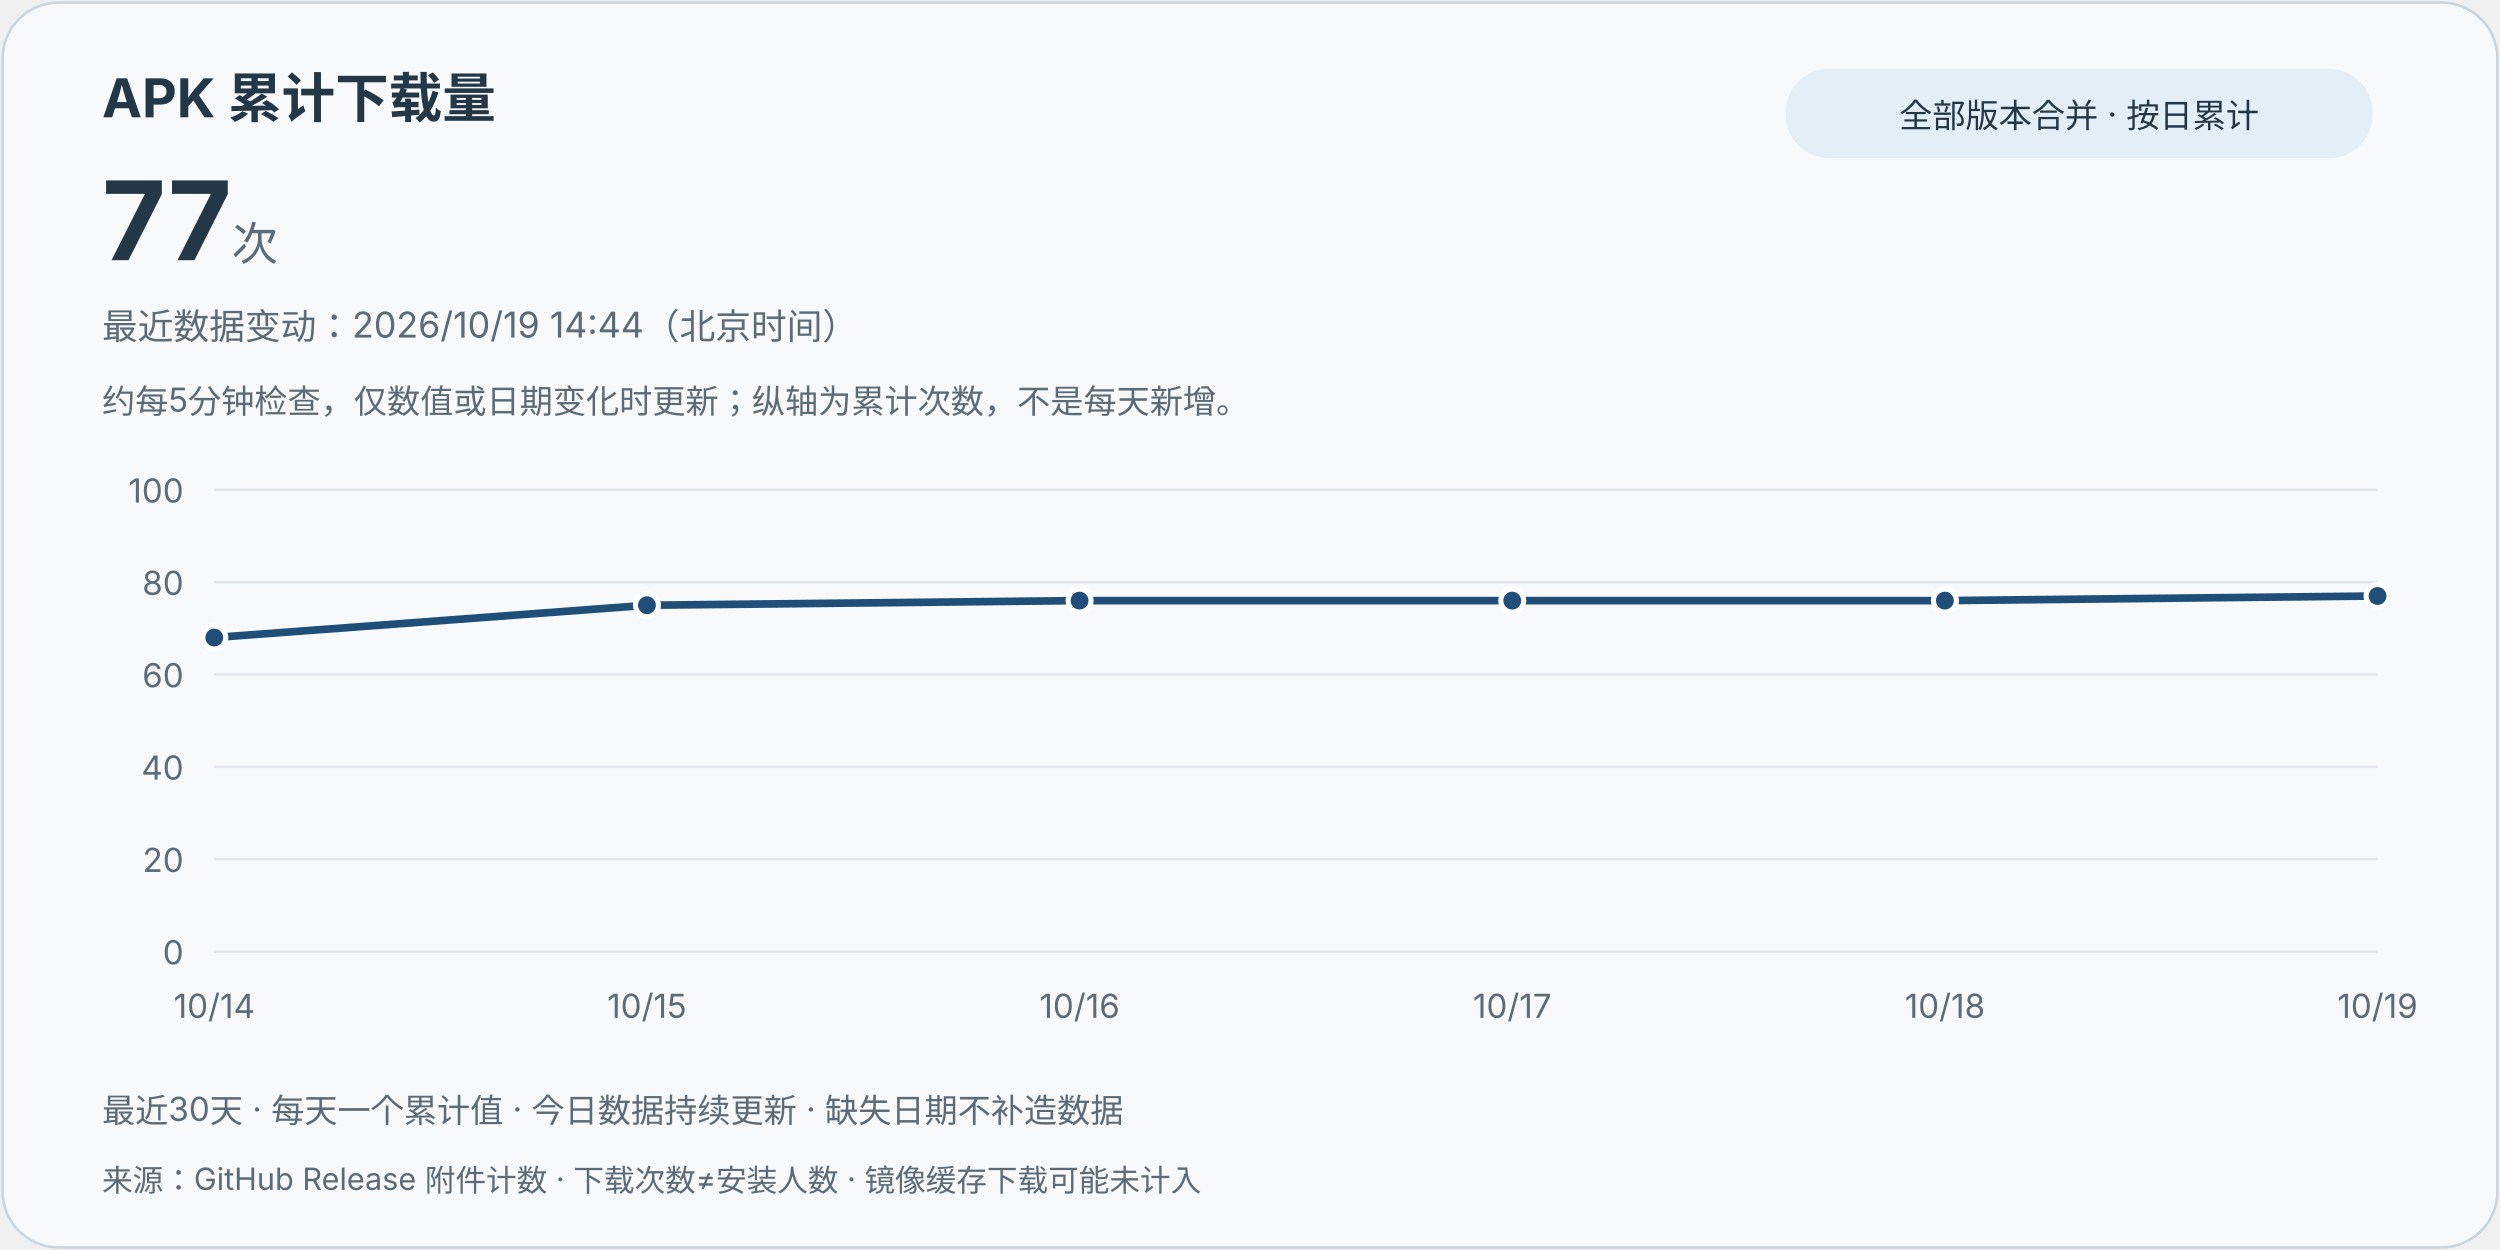
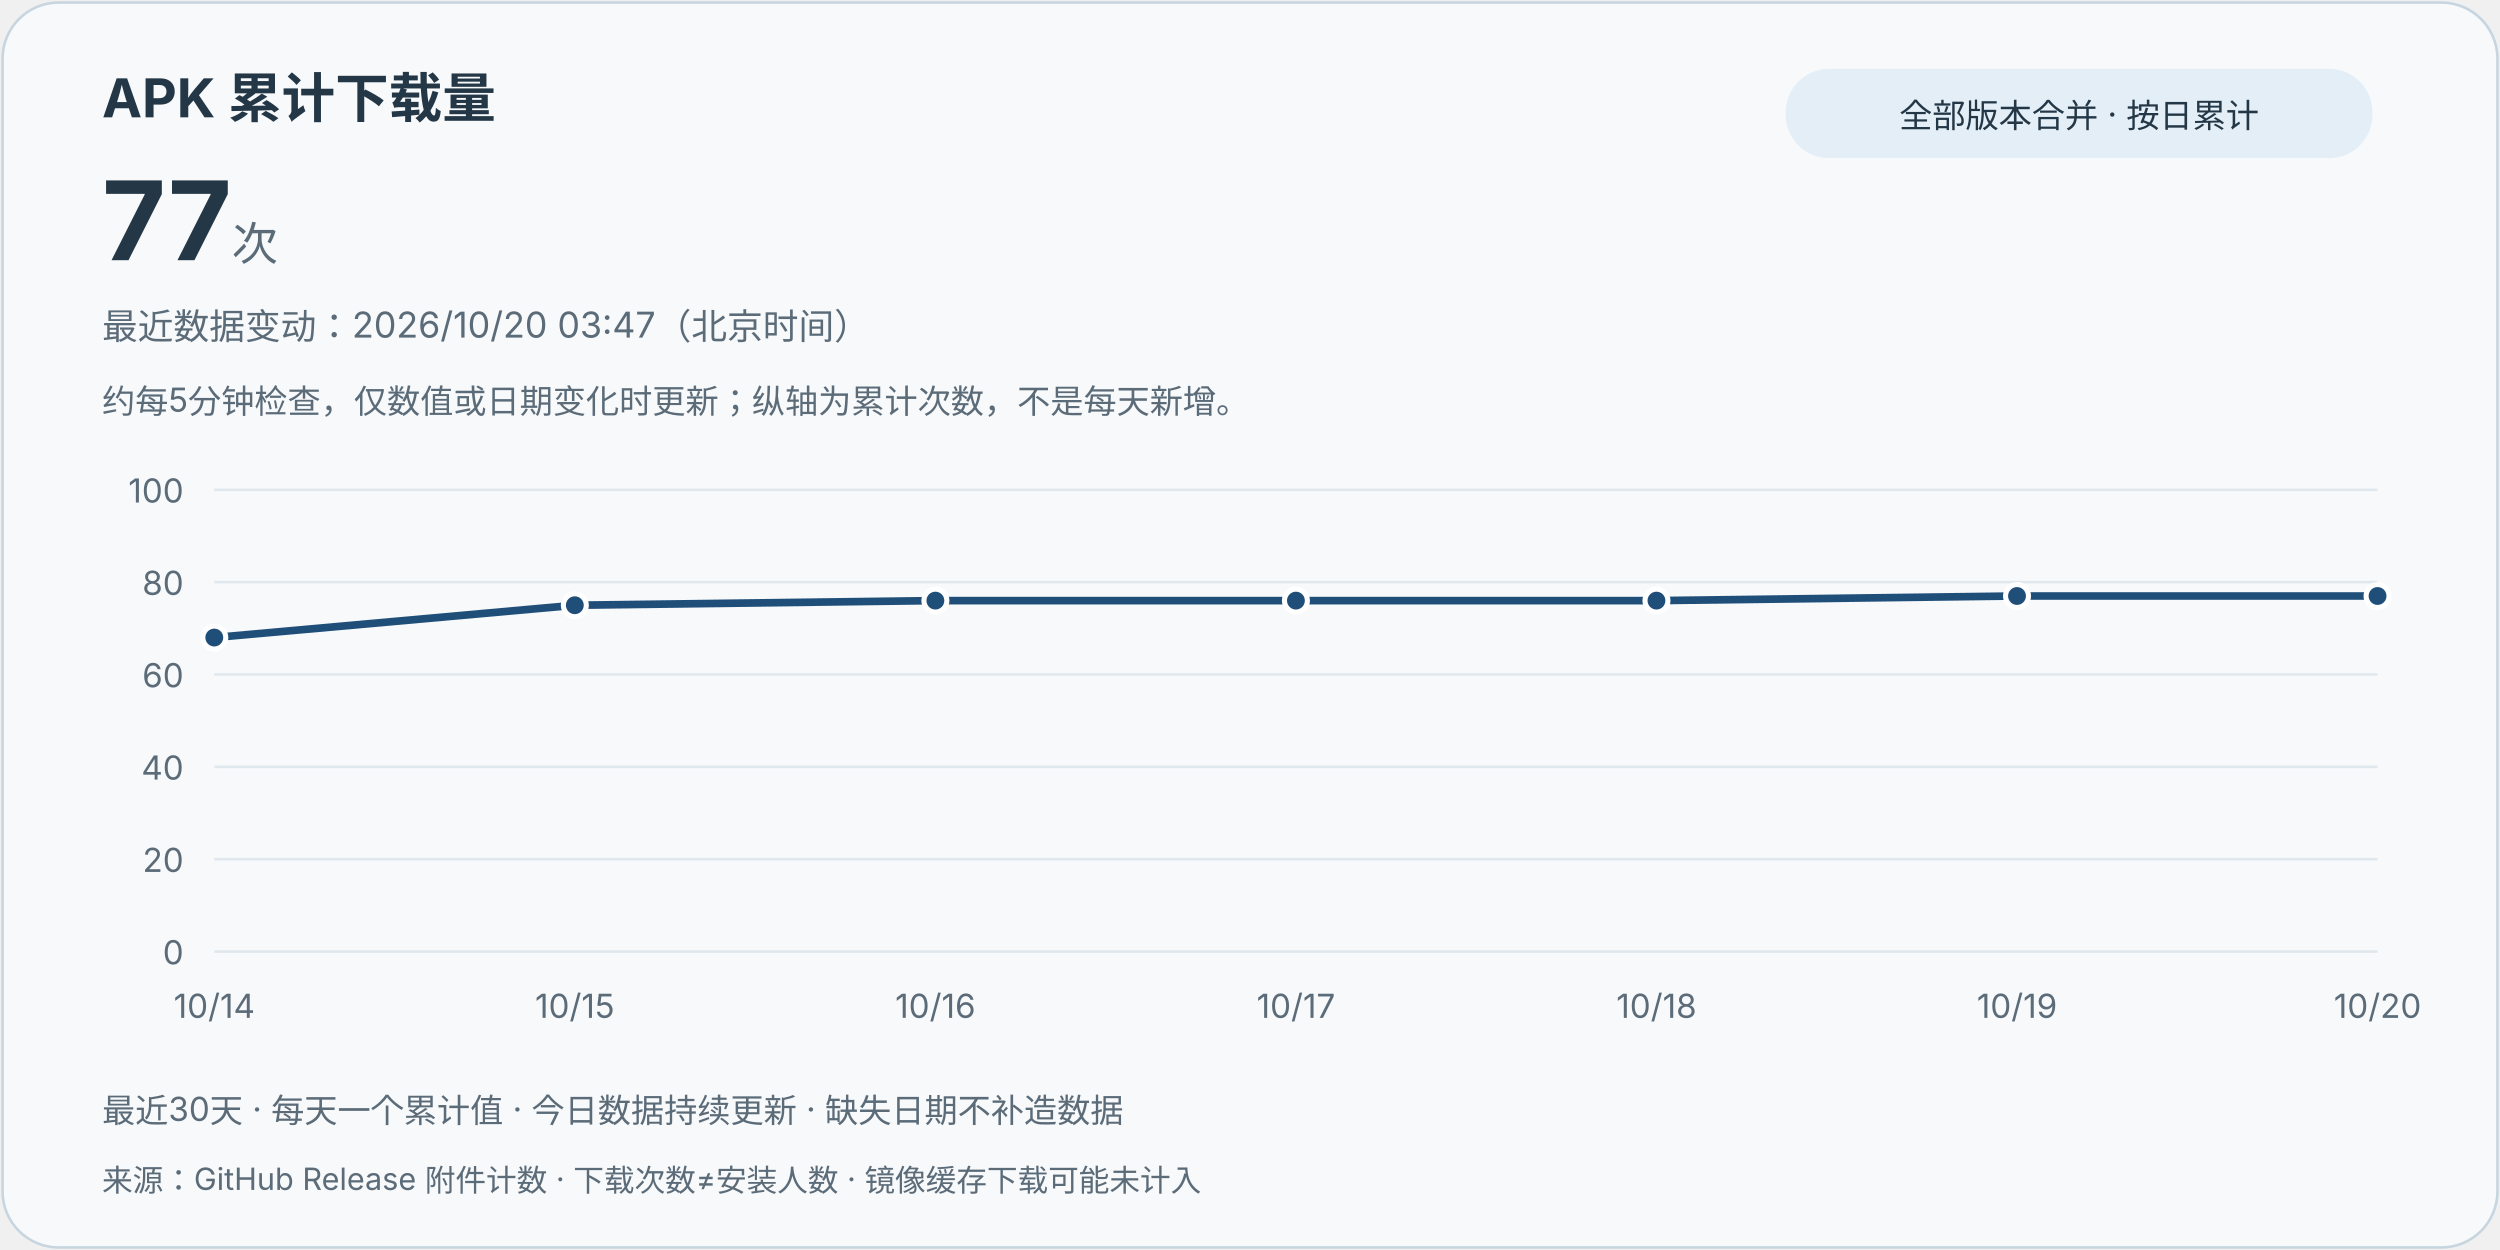
<svg xmlns="http://www.w3.org/2000/svg" width="980" height="490" viewBox="0 0 980 490" role="img" aria-labelledby="title desc">
  <style>text{font-family:system-ui,-apple-system,"Segoe UI","Microsoft YaHei",sans-serif;fill:#243746}.card{fill:#f7f9fb;stroke:#c6d5df}.muted{fill:#5b6b78}.grid{stroke:#e0e8ee;stroke-width:1}.line{stroke:#1f4e78}.point{fill:#1f4e78;stroke:#fff;stroke-width:2}.pill{fill:#e3eef7}@media(prefers-color-scheme:dark){text{fill:#e8eff5}.card{fill:#121b24;stroke:#3d5263}.muted{fill:#bac8d4}.grid{stroke:#2d4050}.line{stroke:#9ed6ff}.point{fill:#9ed6ff;stroke:#121b24}.pill{fill:#223849}}</style>
  <rect class="card" x="1" y="1" width="978" height="488" rx="22" />
  <text x="40" y="46" font-size="21" font-weight="700">APK 累计下载量</text>
  <text x="40" y="102" font-size="43" font-weight="750">77<tspan class="muted" font-size="18" font-weight="400"> 次</tspan>
  </text>
  <rect class="pill" x="700" y="27" width="230" height="35" rx="17" />
  <text x="815" y="50" text-anchor="middle" font-size="13">全部版本合并 · 按日累计</text>
-   <text class="muted" x="40" y="133" font-size="14">最近数据变动：2026/10/19 14:44（北京时间）</text>
+   <text class="muted" x="40" y="133" font-size="14">最近数据变动：2026/10/20 03:47（北京时间）</text>
  <text class="muted" x="40" y="162" font-size="13">约每5分钟检查，仅数值或日期变化时更新；纵轴为累计次数，不是每天新增。</text>
  <line class="grid" x1="84" y1="373" x2="932" y2="373" />
  <text class="muted" x="72" y="378" text-anchor="end" font-size="13">0</text>
  <line class="grid" x1="84" y1="336.8" x2="932" y2="336.8" />
  <text class="muted" x="72" y="341.8" text-anchor="end" font-size="13">20</text>
  <line class="grid" x1="84" y1="300.6" x2="932" y2="300.6" />
  <text class="muted" x="72" y="305.6" text-anchor="end" font-size="13">40</text>
  <line class="grid" x1="84" y1="264.4" x2="932" y2="264.4" />
  <text class="muted" x="72" y="269.4" text-anchor="end" font-size="13">60</text>
  <line class="grid" x1="84" y1="228.2" x2="932" y2="228.2" />
  <text class="muted" x="72" y="233.2" text-anchor="end" font-size="13">80</text>
  <line class="grid" x1="84" y1="192" x2="932" y2="192" />
  <text class="muted" x="72" y="197" text-anchor="end" font-size="13">100</text>
-   <path class="line" d="M84.00,249.92 L253.60,237.25 L423.20,235.44 L592.80,235.44 L762.40,235.44 L932.00,233.63" fill="none" stroke-width="3" stroke-linejoin="round" stroke-linecap="round" />
+   <path class="line" d="M84.00,249.92 L225.33,237.25 L366.67,235.44 L508.00,235.44 L649.33,235.44 L790.67,233.63 L932.00,233.63" fill="none" stroke-width="3" stroke-linejoin="round" stroke-linecap="round" />
  <circle class="point" cx="84.00" cy="249.92" r="4.5" />
  <text class="muted" x="84.00" y="399" text-anchor="middle" font-size="13">10/14</text>
-   <circle class="point" cx="253.60" cy="237.25" r="4.5" />
-   <text class="muted" x="253.60" y="399" text-anchor="middle" font-size="13">10/15</text>
-   <circle class="point" cx="423.20" cy="235.44" r="4.5" />
-   <text class="muted" x="423.20" y="399" text-anchor="middle" font-size="13">10/16</text>
-   <circle class="point" cx="592.80" cy="235.44" r="4.5" />
-   <text class="muted" x="592.80" y="399" text-anchor="middle" font-size="13">10/17</text>
-   <circle class="point" cx="762.40" cy="235.44" r="4.5" />
-   <text class="muted" x="762.40" y="399" text-anchor="middle" font-size="13">10/18</text>
+   <circle class="point" cx="225.33" cy="237.25" r="4.5" />
+   <text class="muted" x="225.33" y="399" text-anchor="middle" font-size="13">10/15</text>
+   <circle class="point" cx="366.67" cy="235.44" r="4.5" />
+   <text class="muted" x="366.67" y="399" text-anchor="middle" font-size="13">10/16</text>
+   <circle class="point" cx="508.00" cy="235.44" r="4.5" />
+   <text class="muted" x="508.00" y="399" text-anchor="middle" font-size="13">10/17</text>
+   <circle class="point" cx="649.33" cy="235.44" r="4.5" />
+   <text class="muted" x="649.33" y="399" text-anchor="middle" font-size="13">10/18</text>
+   <circle class="point" cx="790.67" cy="233.63" r="4.5" />
+   <text class="muted" x="790.67" y="399" text-anchor="middle" font-size="13">10/19</text>
  <circle class="point" cx="932.00" cy="233.63" r="4.5" />
-   <text class="muted" x="932.00" y="399" text-anchor="middle" font-size="13">10/19</text>
+   <text class="muted" x="932.00" y="399" text-anchor="middle" font-size="13">10/20</text>
  <text class="muted" x="40" y="440" font-size="13">最近30天 · 每天一个累计值 · 今日数据持续更新 · 缺失日期不补造数据</text>
  <text class="muted" x="40" y="467" font-size="12">来源：GitHub Release 附件计数 · 下载次数≠安装人数 · 镜像缓存下载可能未计入</text>
</svg>
